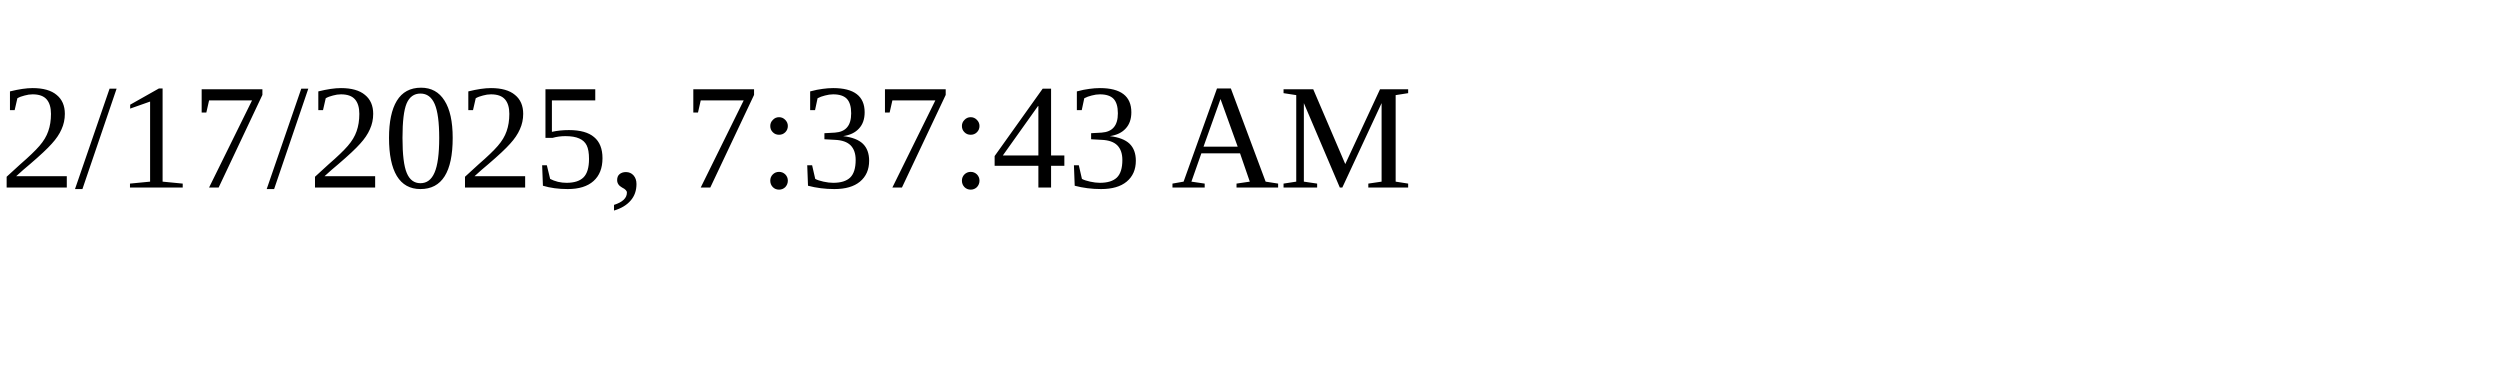
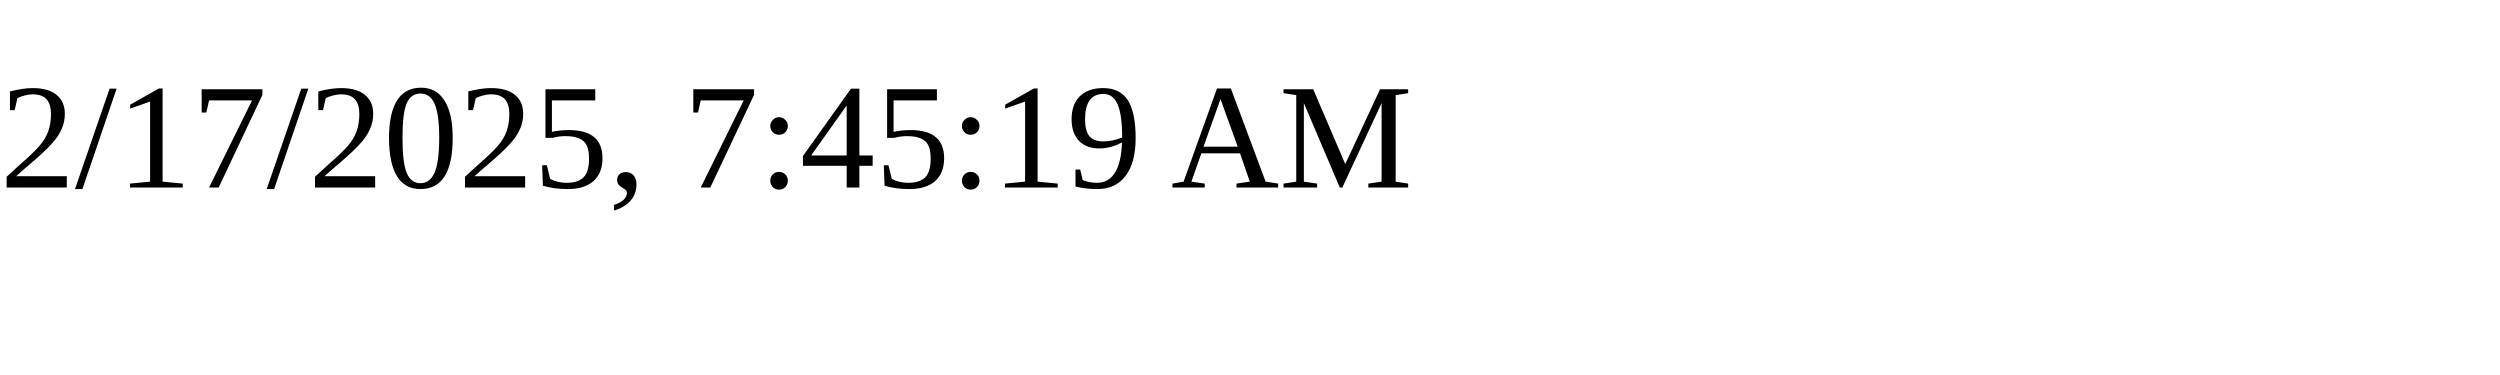
<svg xmlns="http://www.w3.org/2000/svg" height="30" width="200">
-   <text x="0" y="15">2/17/2025, 7:37:43 AM</text>
+   <text x="0" y="15">2/17/2025, 7:45:19 AM</text>
</svg>
